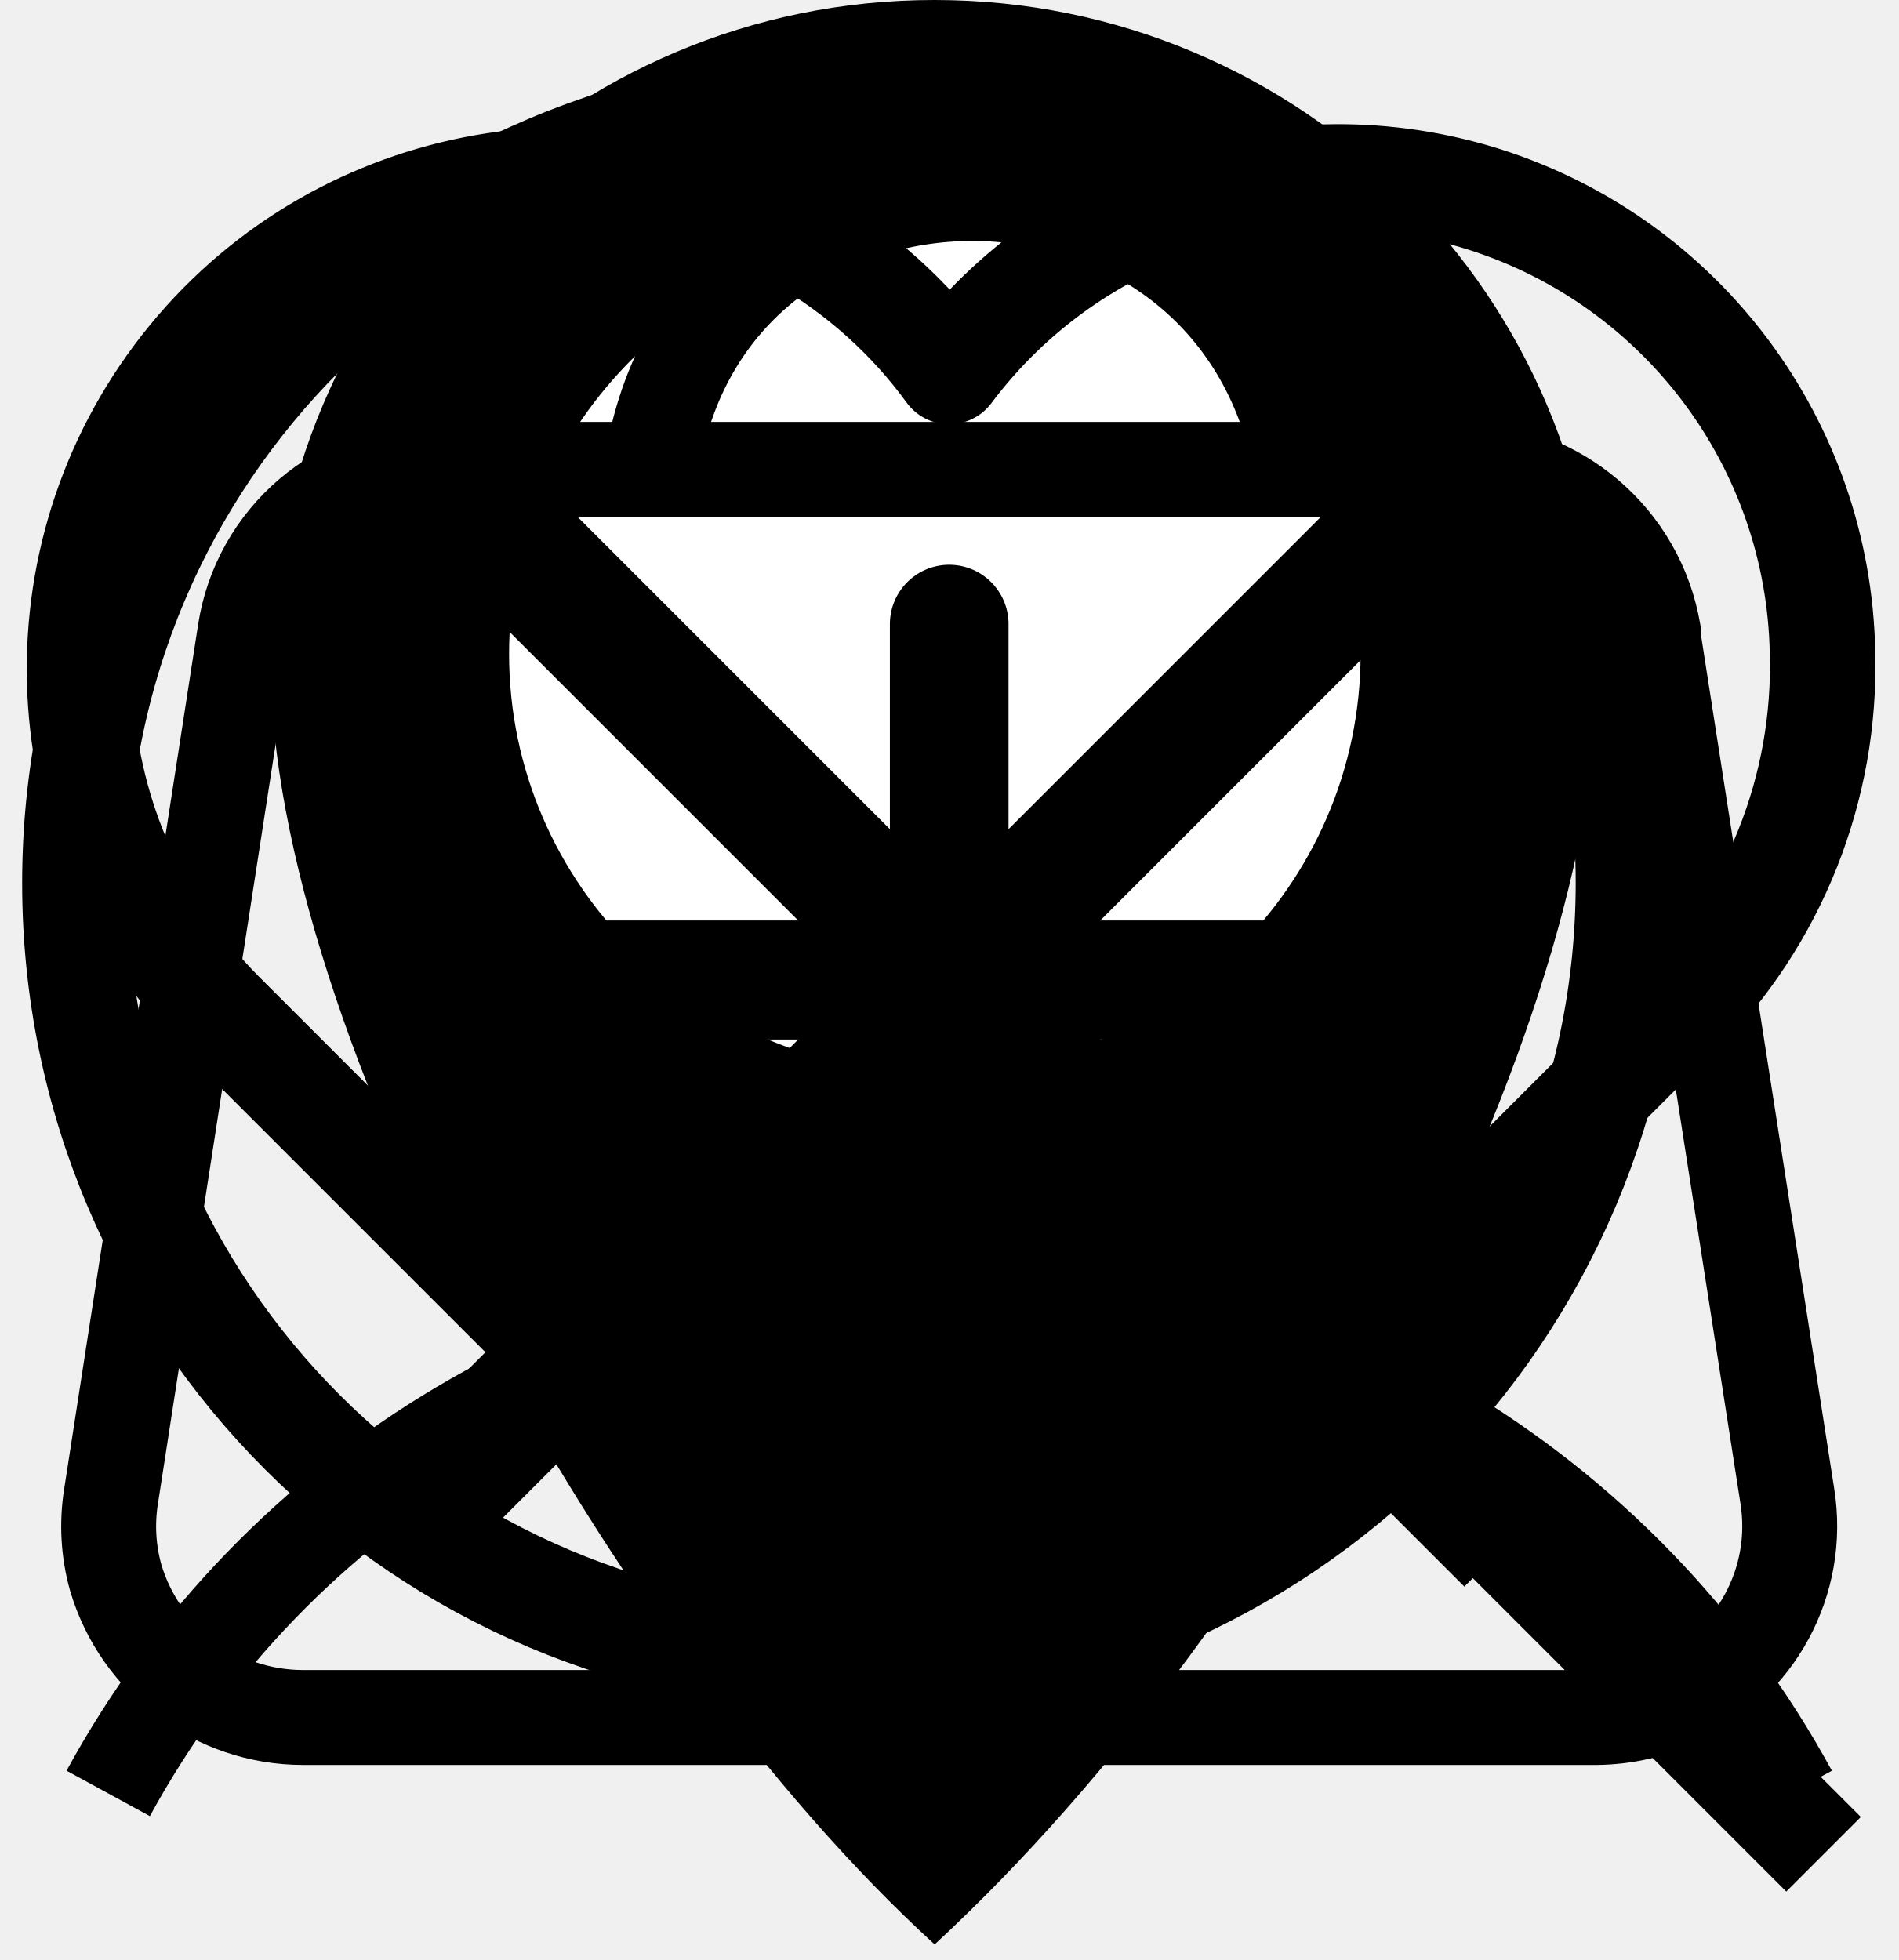
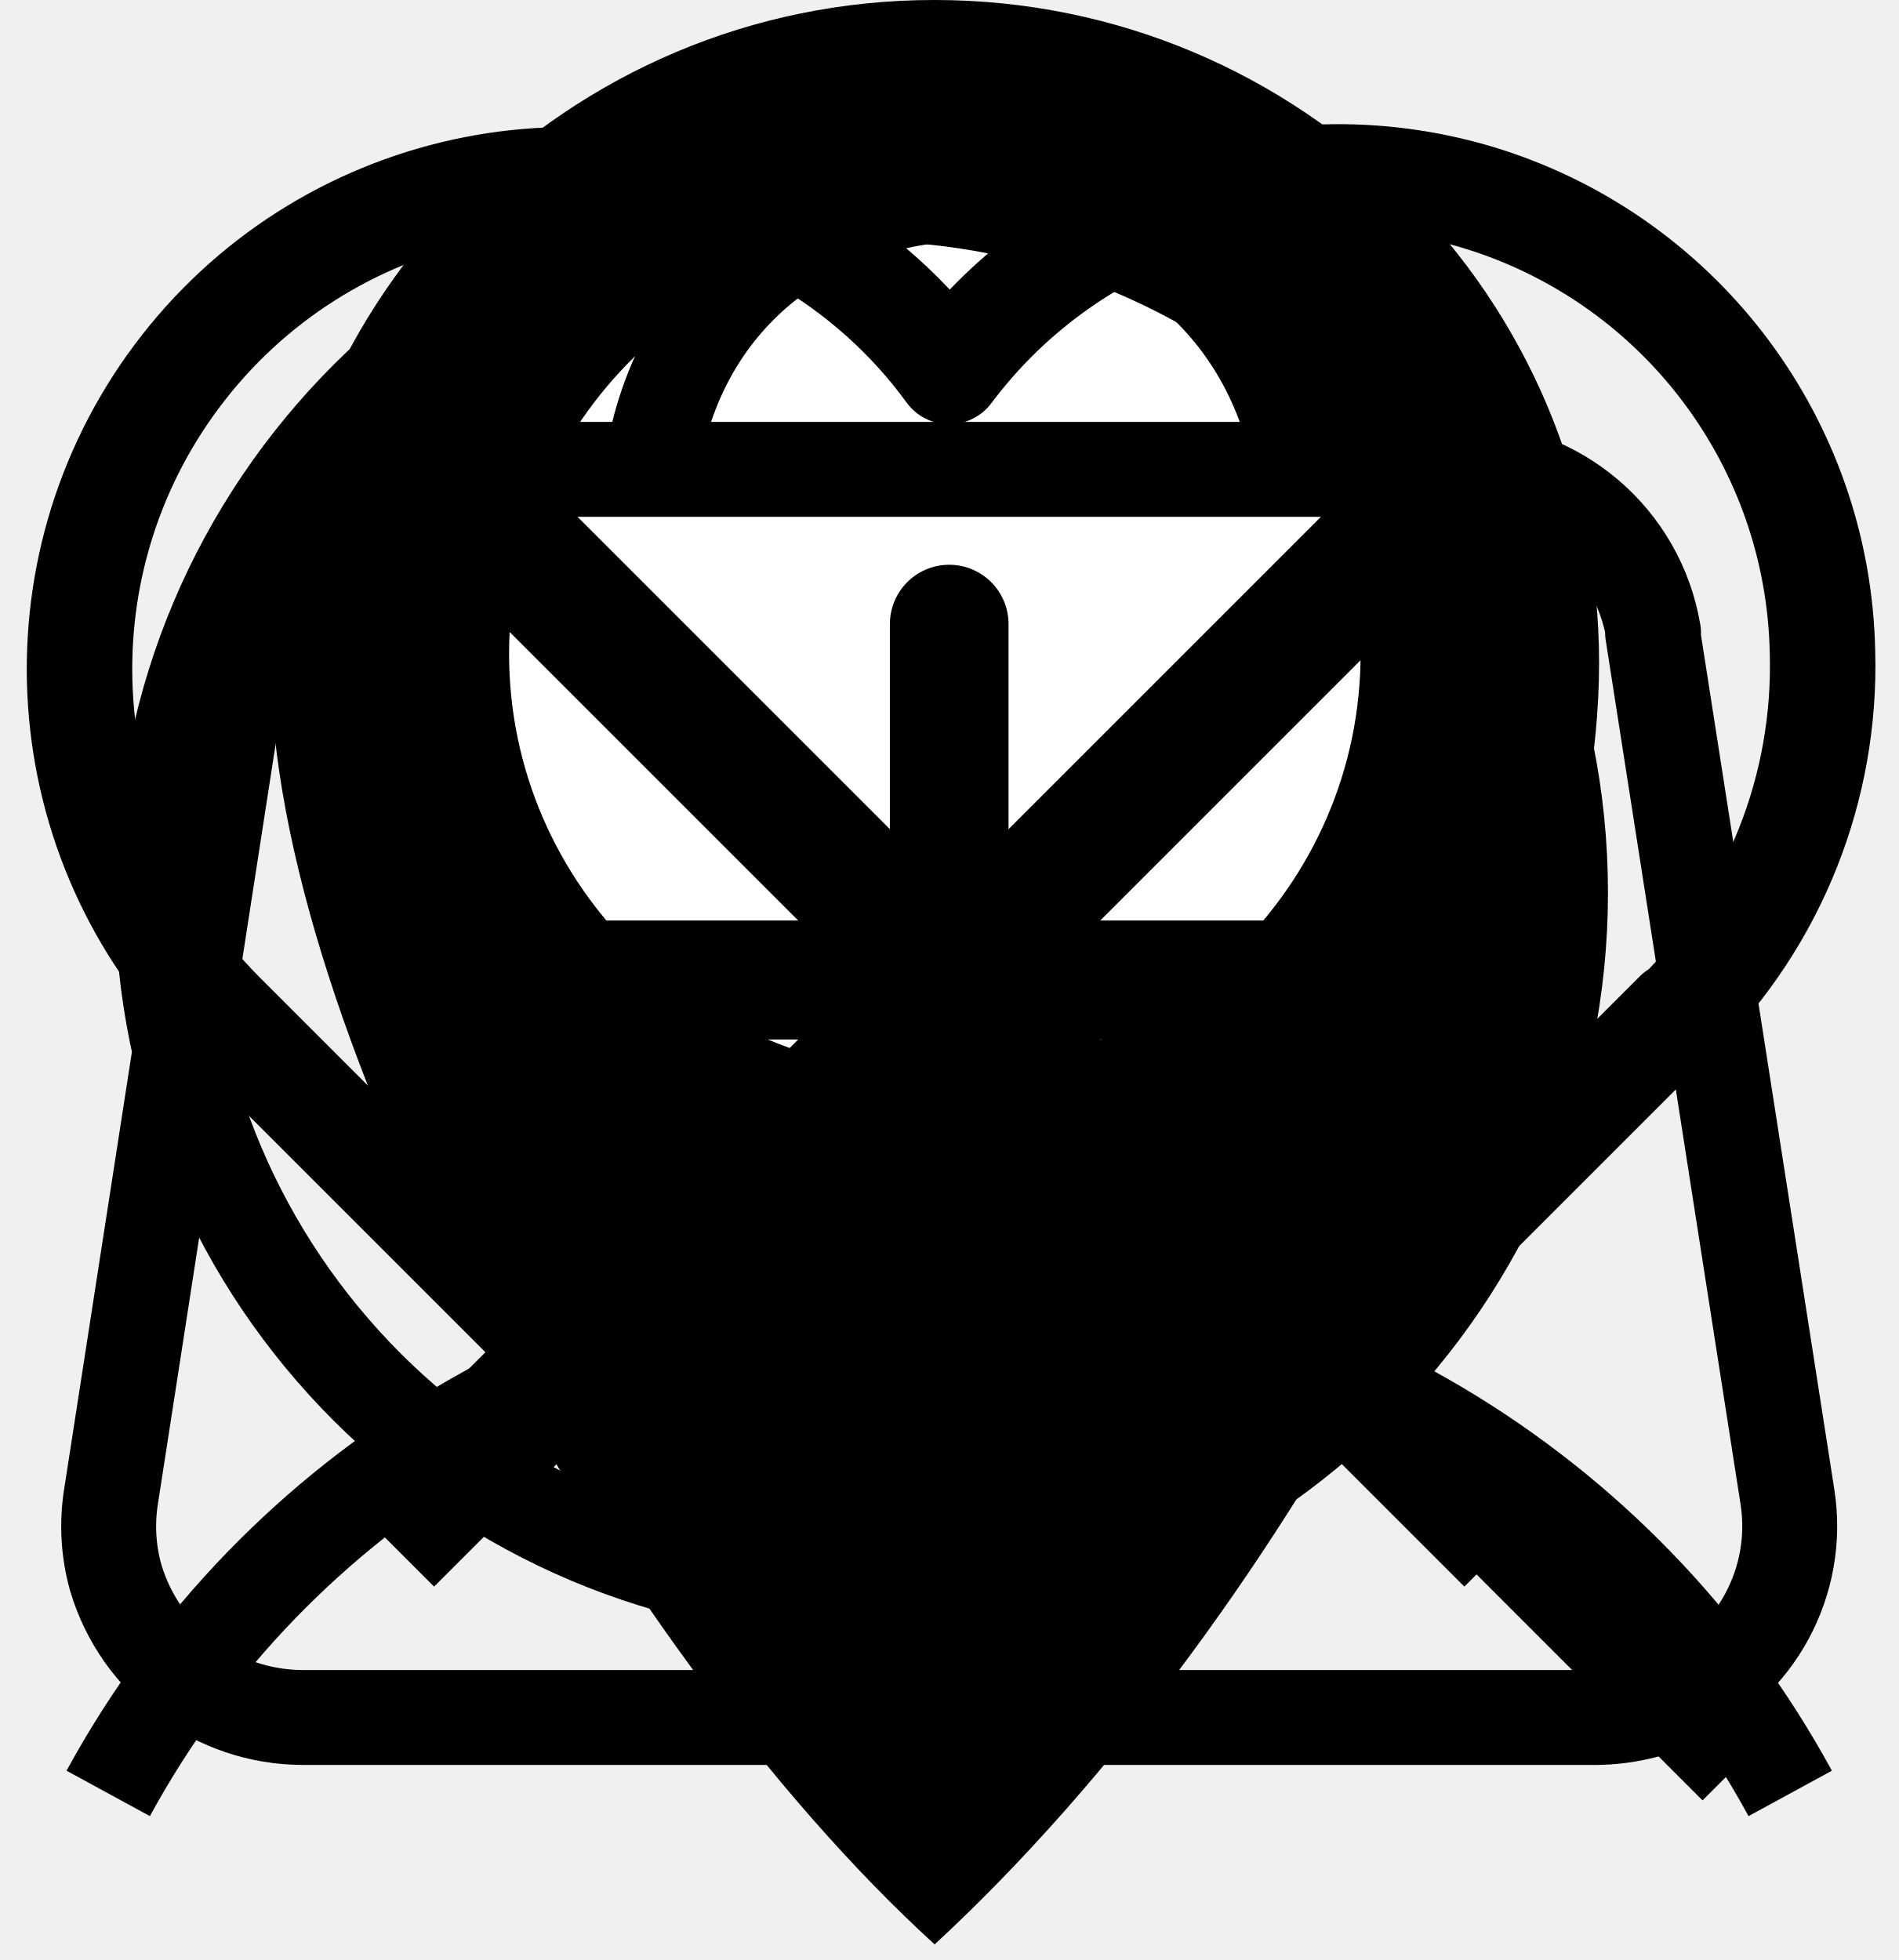
<svg xmlns="http://www.w3.org/2000/svg">
  <style>:root svg:not(:target){display:none}</style>
  <svg viewBox="0 0 27 39" fill="none" id="Pin">
    <path d="M26.43 13.19c0 7.28-6.09 18.91-13.22 25.5-6.5-5.93-13.21-18.22-13.21-25.5a13.2 13.2 0 0 1 13.21-13.19c7.3 0 13.22 5.9 13.22 13.19Z" fill="#000" />
    <ellipse cx="13.214" cy="13.01" rx="8.471" ry="8.34" fill="#fff" />
  </svg>
  <svg viewBox="0 0 20 19" fill="none" id="account">
    <path d="M9.93.64a5.88 5.88 0 0 1 5.88 5.88c0 3.24-2.63 5.8-5.88 5.8a5.82 5.82 0 0 1-5.88-5.8 5.88 5.88 0 0 1 5.88-5.88Z" stroke="currentColor" />
-     <path d="M1.14 18.07a10.09 10.09 0 0 1 17.72 0" stroke="#000" />
+     <path d="M1.14 18.07a10.09 10.09 0 0 1 17.72 0" stroke="currentColor" />
  </svg>
  <svg viewBox="0 0 20 18" fill="none" id="bag">
    <path d="M6.86 3.62c.58-3.88 6.17-3.87 6.85 0m3.7 1.72 1.42 9.1a2 2 0 0 1-1.16 2.14 2.1 2.1 0 0 1-.85.19h-13.63a2.06 2.06 0 0 1-1.97-1.47 2 2 0 0 1-.05-.86l1.41-9.1a2.02 2.02 0 0 1 2.02-1.72h10.8a2.06 2.06 0 0 1 2.02 1.72Z" stroke="currentColor" stroke-linejoin="round" />
  </svg>
  <svg viewBox="0 0 22 22" fill="none" id="close">
    <path d="m17.5 4.5-13 13m0-13 13 13" stroke="currentColor" stroke-width="1.5" />
  </svg>
  <svg viewBox="0 0 18 17" fill="none" id="favorite">
    <path d="m15.9 8.82-6.9 6.9-6.9-6.9a4.64 4.64 0 0 1 5.5-7.35c.55.32 1.03.75 1.4 1.26a4.61 4.61 0 0 1 5.08-1.63 4.6 4.6 0 0 1 3.2 4.29 4.67 4.67 0 0 1-1.37 3.44" stroke="currentColor" stroke-linecap="round" stroke-linejoin="round" />
  </svg>
  <svg viewBox="0 0 32 32" fill="none" id="minus">
    <path d="M10 16h12" stroke="currentColor" stroke-width="2" stroke-linecap="round" stroke-linejoin="round" />
  </svg>
  <svg viewBox="0 0 32 32" fill="none" id="plus">
    <path d="M10 16h12m-6-6v12" stroke="currentColor" stroke-width="2" stroke-linecap="round" stroke-linejoin="round" />
  </svg>
-   <svg viewBox="0 0 18 18" fill="none" id="search">
-     <path d="m13.6 13.6 3.69 3.69" stroke="currentColor" stroke-linejoin="round" />
-     <path d="M15.44 8.08a7.36 7.36 0 1 1-14.73 0 7.36 7.36 0 0 1 14.73 0Z" stroke="currentColor" />
+   <svg viewBox="0 0 20 20" fill="none" id="search">
+     <path d="m14.6 14.6 3.69 3.69" stroke="currentColor" stroke-linejoin="round" />
+     <path d="M16.44 9.08a7.36 7.36 0 1 1-14.73 0 7.36 7.36 0 0 1 14.73 0Z" stroke="currentColor" />
  </svg>
</svg>
